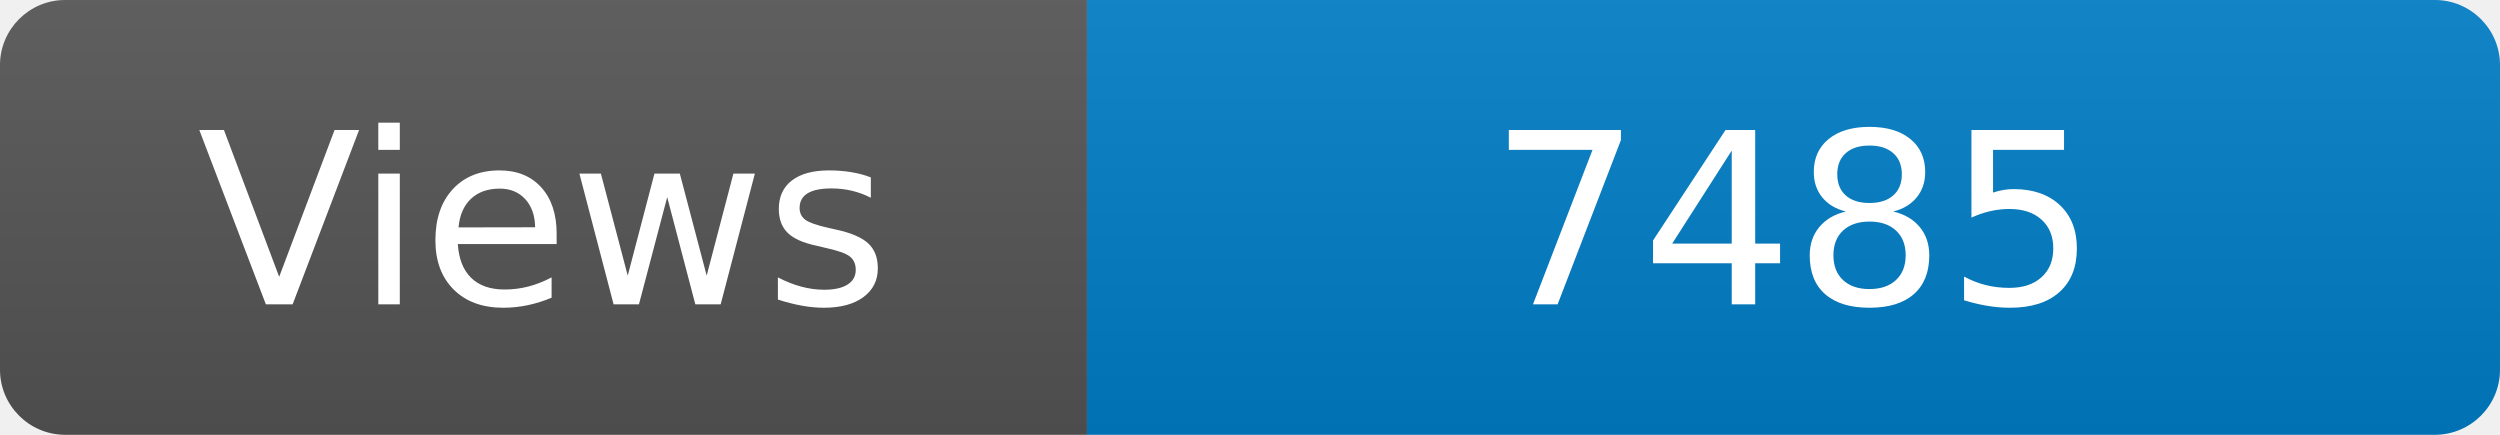
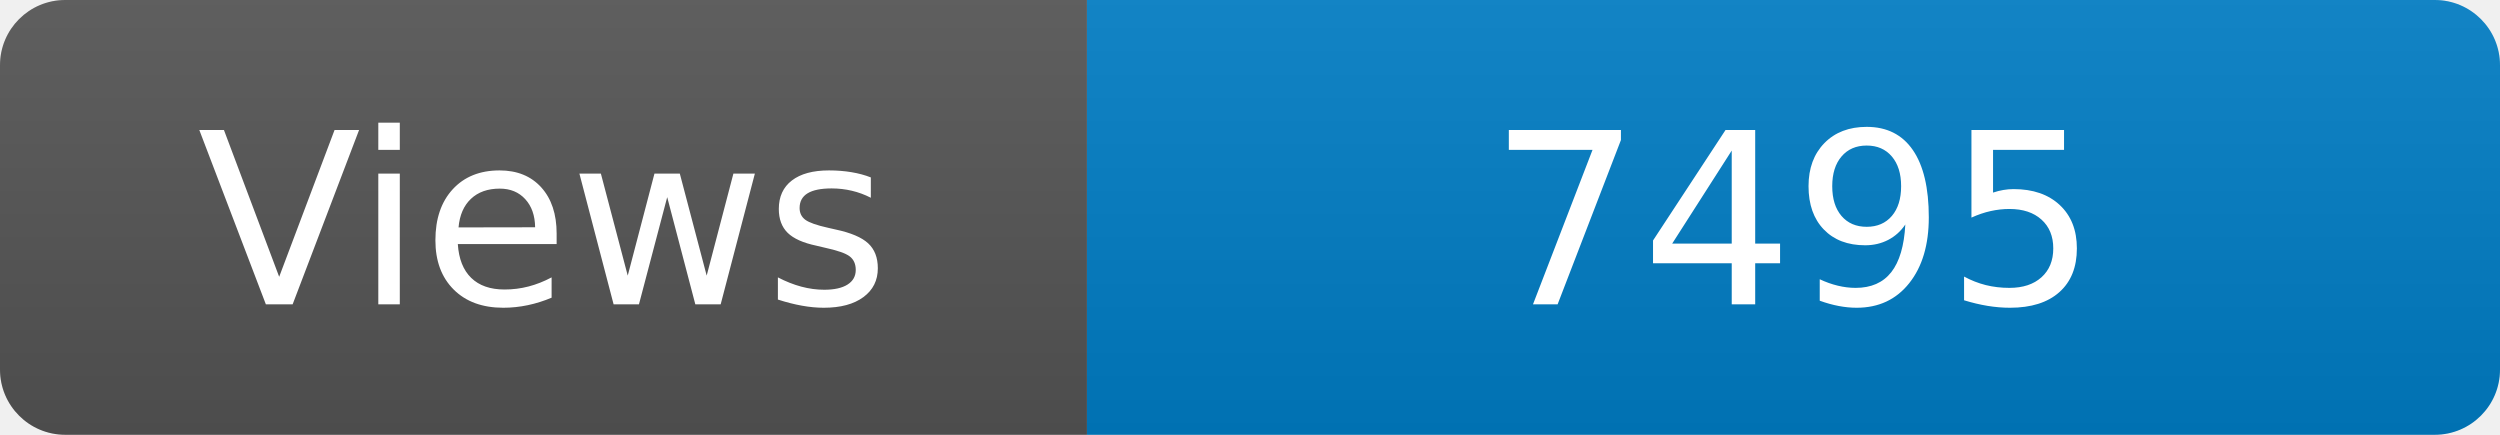
<svg xmlns="http://www.w3.org/2000/svg" width="115" height="20" role="img" aria-label="Maintained?: yes">
  <linearGradient id="s" x2="0" y2="100%">
    <stop offset="0" stop-color="#bbb" stop-opacity=".1" />
    <stop offset="1" stop-opacity=".1" />
  </linearGradient>
  <clipPath id="r">
    <rect width="115" height="20" rx="3" fill="#fff" />
  </clipPath>
  <g clip-path="url(#r)">
    <rect width="50" height="20" fill="#555" />
    <rect x="50" width="160" height="20" fill="#007ec6" />
    <rect width="115" height="20" fill="url(#s)" />
  </g>
  <g fill="#fff" text-anchor="middle" font-family="Verdana,Geneva,DejaVu Sans,sans-serif" font-size="110">
    <text x="250" y="140" transform="scale(.1)" fill="#fff">Views</text>
-     <text x="825" y="140" transform="scale(.1)" fill="#fff">7485</text>
+     <text x="825" y="140" transform="scale(.1)" fill="#fff">7495</text>
  </g>
</svg>
